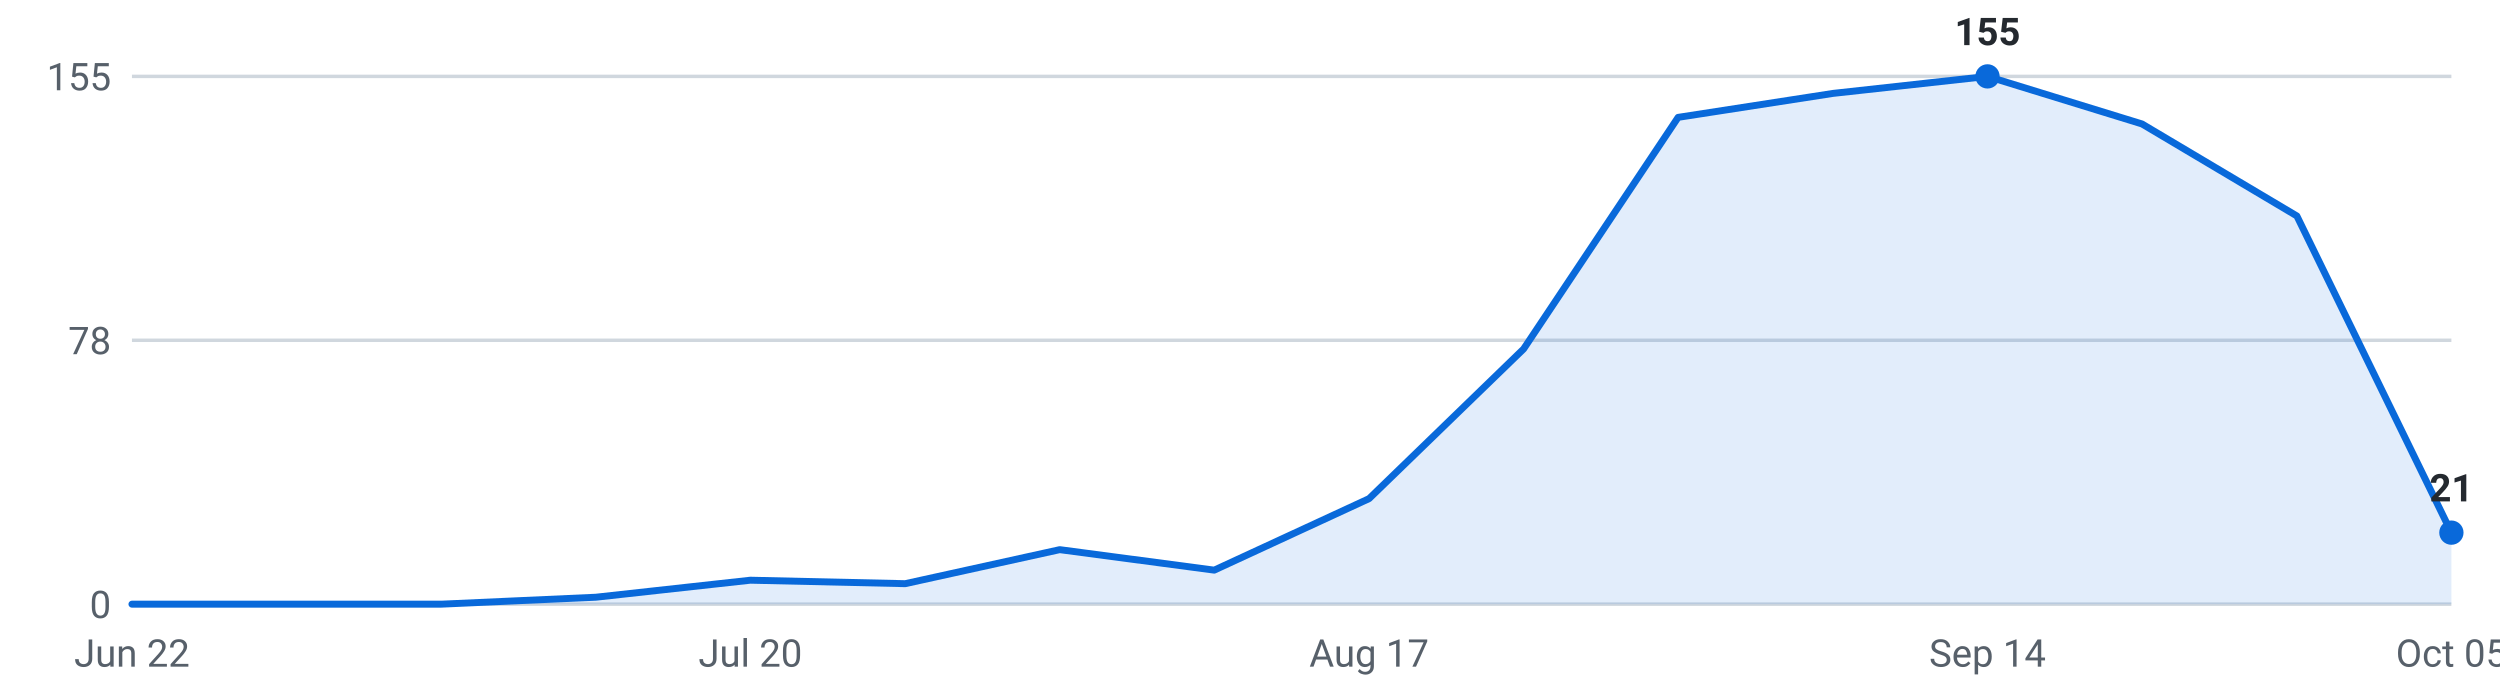
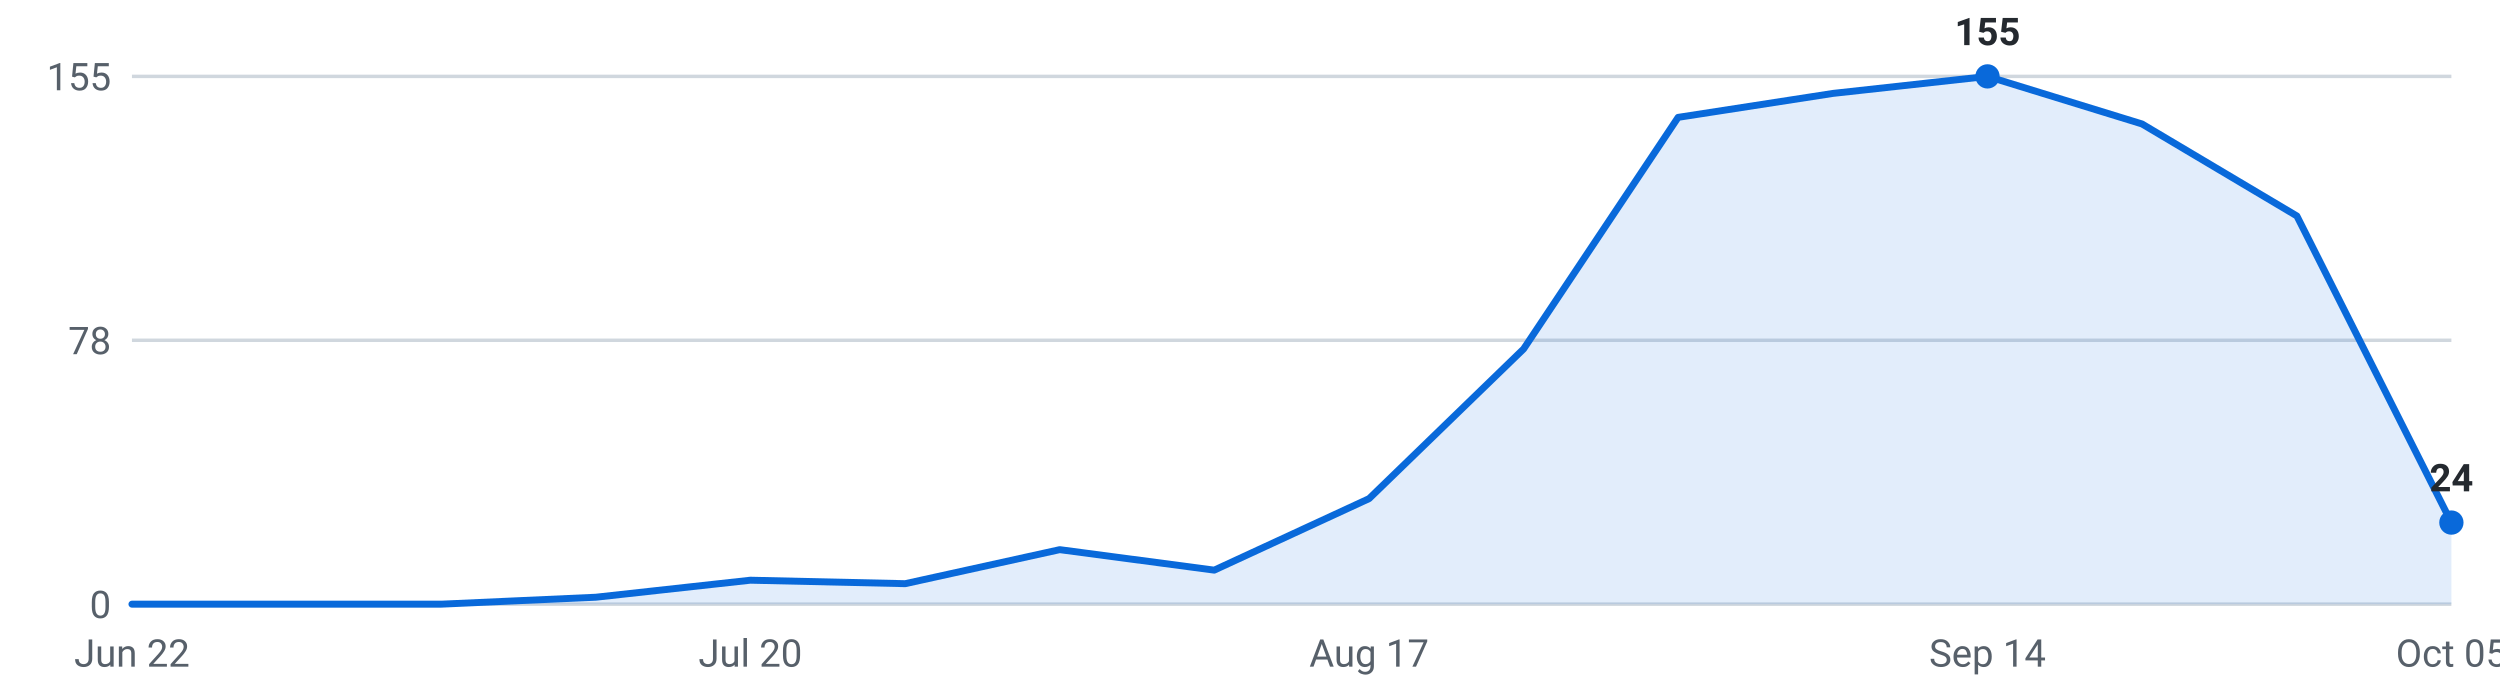
<svg xmlns="http://www.w3.org/2000/svg" viewBox="0 0 720 200" width="720" height="200" role="img" aria-label="Internships posted per week, last 16 weeks">
  <g font-family="-apple-system,Segoe UI,Roboto,sans-serif" font-size="11">
    <line x1="38" y1="174.0" x2="706" y2="174.0" stroke="#d0d7de" stroke-width="1" />
    <text x="32" y="178.0" text-anchor="end" fill="#57606a">0</text>
    <line x1="38" y1="98.0" x2="706" y2="98.0" stroke="#d0d7de" stroke-width="1" />
    <text x="32" y="102.0" text-anchor="end" fill="#57606a">78</text>
    <line x1="38" y1="22.0" x2="706" y2="22.0" stroke="#d0d7de" stroke-width="1" />
    <text x="32" y="26.0" text-anchor="end" fill="#57606a">155</text>
-     <path d="M38.0,174 L38.0,174.0 L82.5,174.0 L127.1,174.0 L171.6,172.0 L216.1,167.1 L260.7,168.1 L305.2,158.3 L349.7,164.2 L394.3,143.6 L438.8,100.5 L483.3,33.8 L527.9,26.9 L572.4,22.0 L616.9,35.7 L661.5,62.2 L706.0,153.4 L706.0,174 Z" fill="#0969da" fill-opacity="0.12" />
-     <polyline points="38.0,174.0 82.5,174.0 127.1,174.0 171.6,172.0 216.1,167.1 260.7,168.1 305.2,158.3 349.7,164.2 394.3,143.6 438.8,100.5 483.3,33.8 527.9,26.9 572.4,22.0 616.9,35.7 661.5,62.2 706.0,153.4" fill="none" stroke="#0969da" stroke-width="2" stroke-linejoin="round" stroke-linecap="round" />
+     <path d="M38.0,174 L38.0,174.0 L82.5,174.0 L127.1,174.0 L171.6,172.0 L216.1,167.1 L260.7,168.1 L305.2,158.3 L349.7,164.2 L394.3,143.6 L438.8,100.5 L483.3,33.8 L527.9,26.9 L572.4,22.0 L616.9,35.7 L661.5,62.2 L706.0,150.5 L706.0,174 Z" fill="#0969da" fill-opacity="0.12" />
+     <polyline points="38.0,174.0 82.5,174.0 127.1,174.0 171.6,172.0 216.1,167.1 260.7,168.1 305.2,158.3 349.7,164.2 394.3,143.6 438.8,100.5 483.3,33.8 527.9,26.9 572.4,22.0 616.9,35.7 661.5,62.2 706.0,150.5" fill="none" stroke="#0969da" stroke-width="2" stroke-linejoin="round" stroke-linecap="round" />
    <circle cx="572.4" cy="22.0" r="3.5" fill="#0969da" />
    <text x="572.4" y="13.0" text-anchor="middle" fill="#24292f" font-weight="600">155</text>
-     <circle cx="706.0" cy="153.4" r="3.5" fill="#0969da" />
-     <text x="706.0" y="144.4" text-anchor="middle" fill="#24292f" font-weight="600">21</text>
+     <circle cx="706.0" cy="150.5" r="3.5" fill="#0969da" />
+     <text x="706.0" y="141.5" text-anchor="middle" fill="#24292f" font-weight="600">24</text>
    <text x="38.0" y="192" text-anchor="middle" fill="#57606a">Jun 22</text>
    <text x="216.1" y="192" text-anchor="middle" fill="#57606a">Jul 20</text>
    <text x="394.3" y="192" text-anchor="middle" fill="#57606a">Aug 17</text>
    <text x="572.4" y="192" text-anchor="middle" fill="#57606a">Sep 14</text>
    <text x="706.0" y="192" text-anchor="middle" fill="#57606a">Oct 05</text>
  </g>
</svg>
